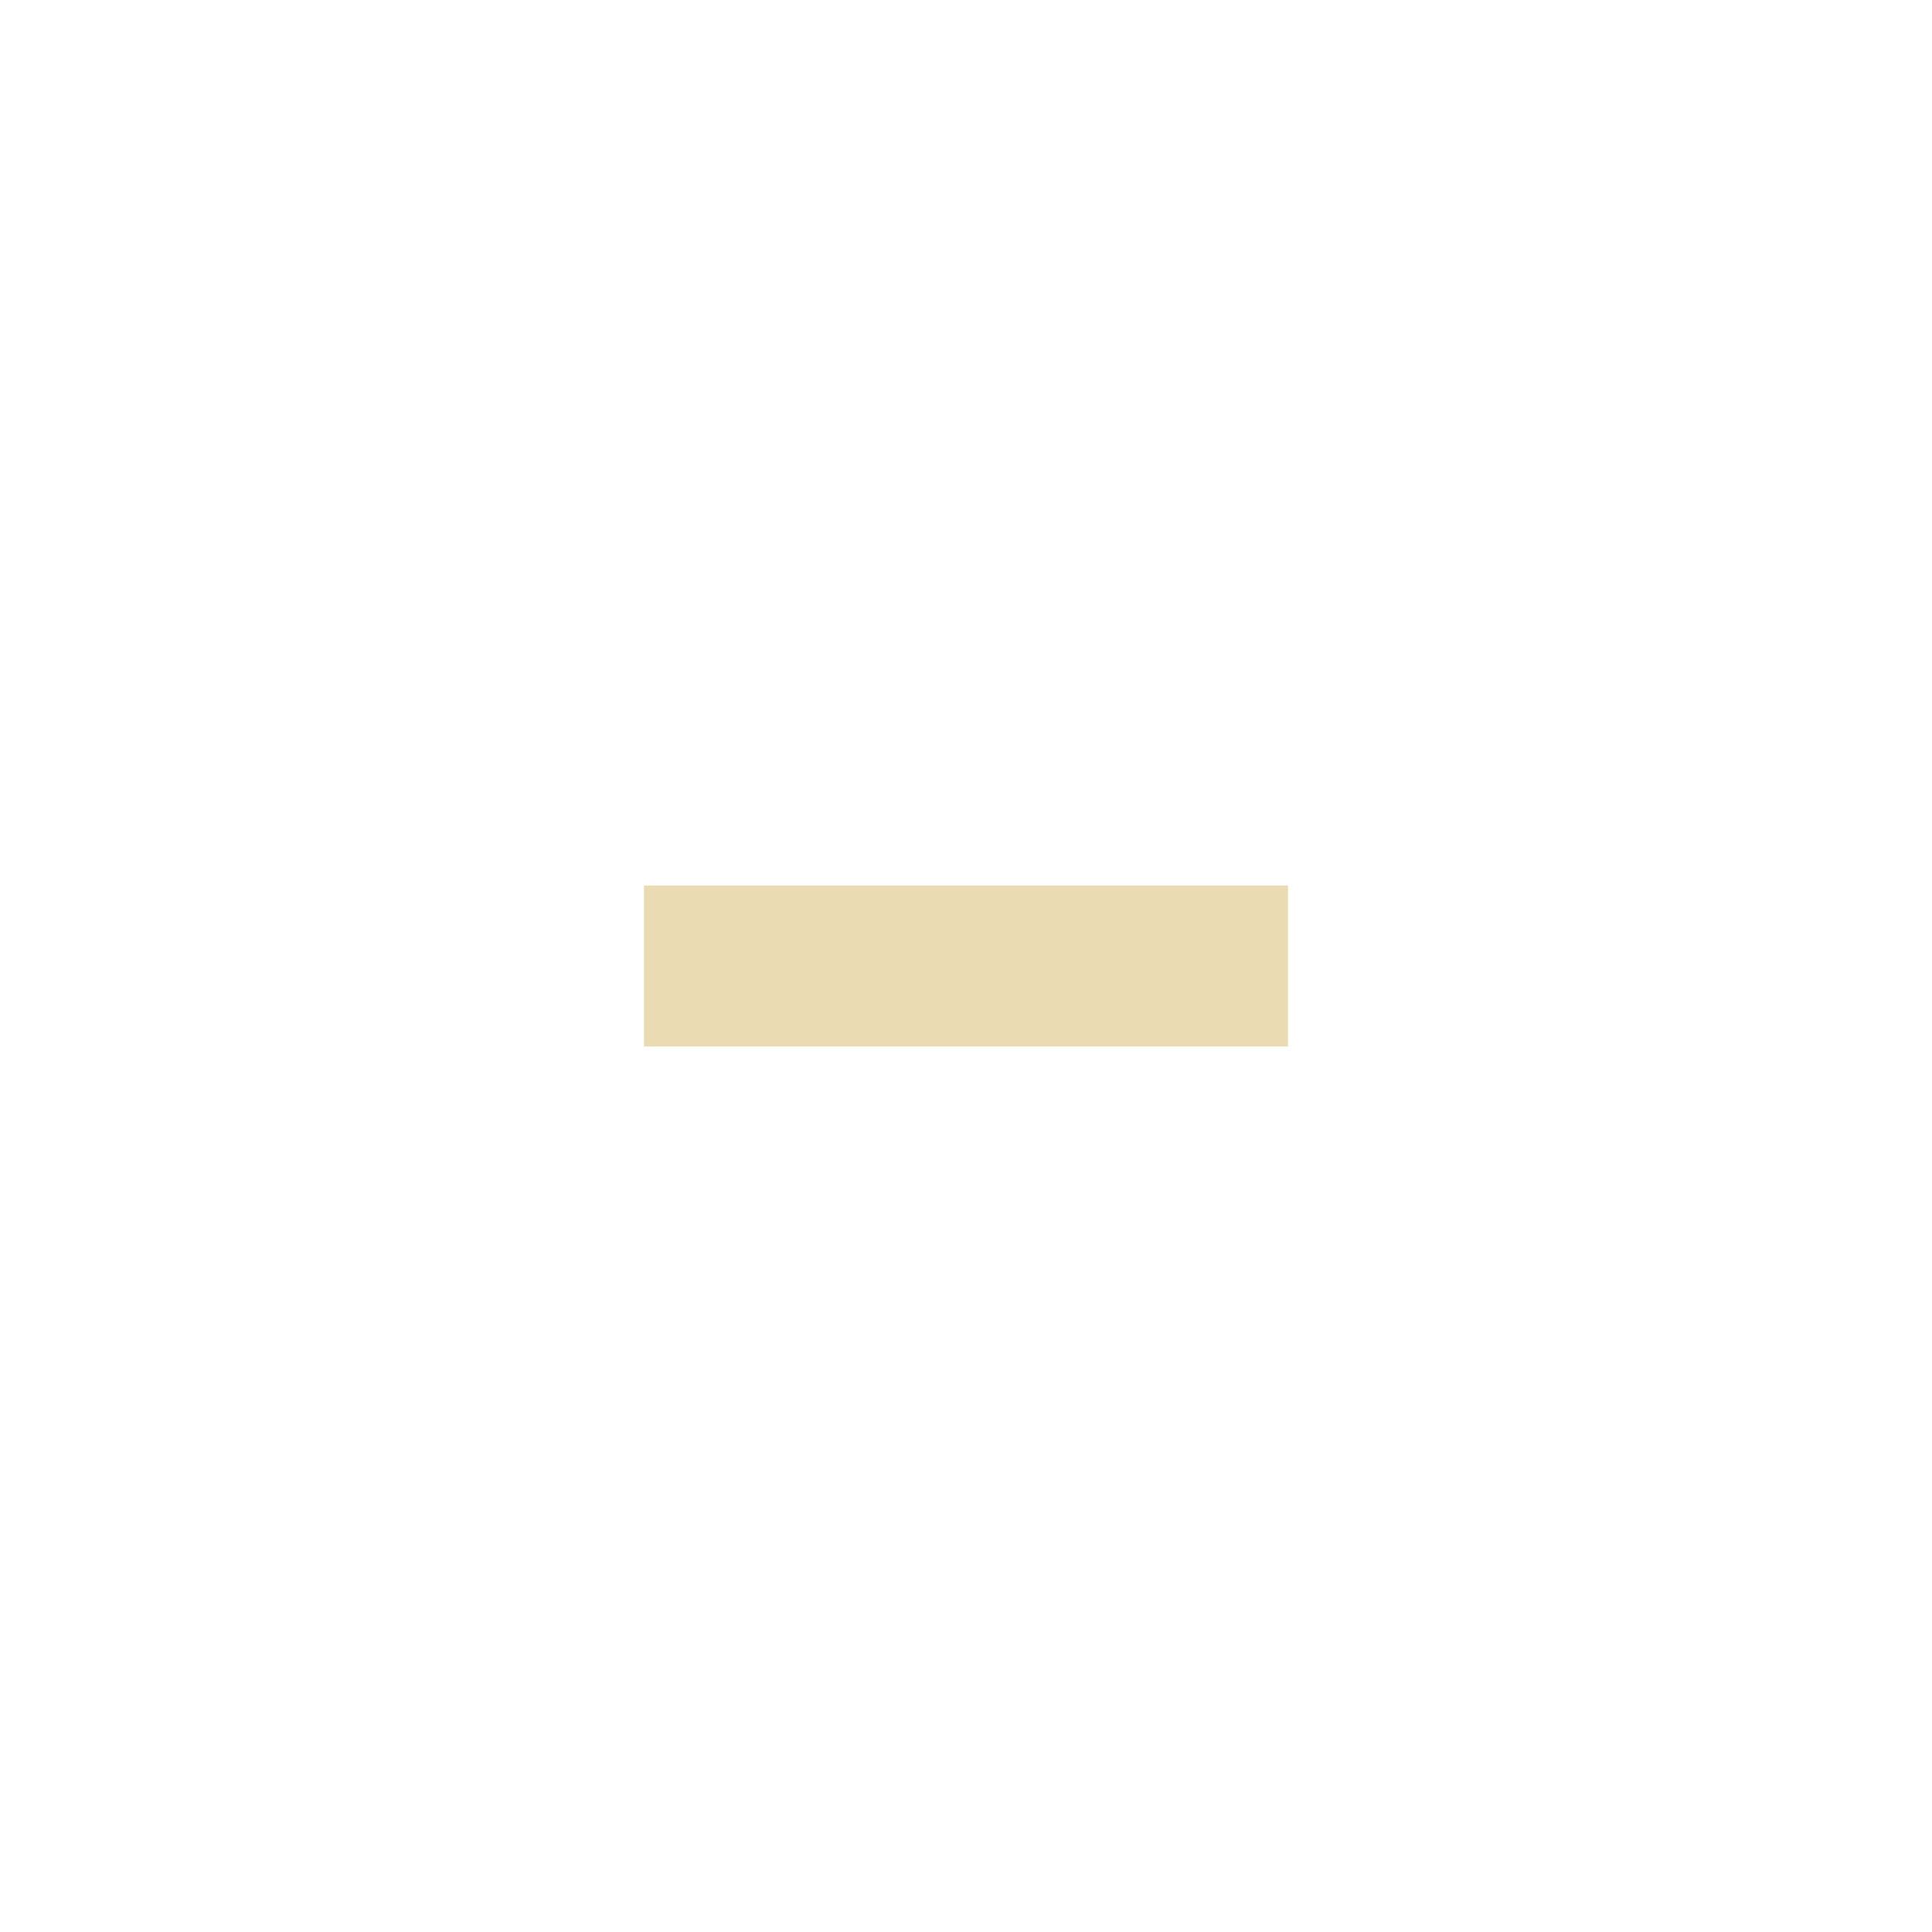
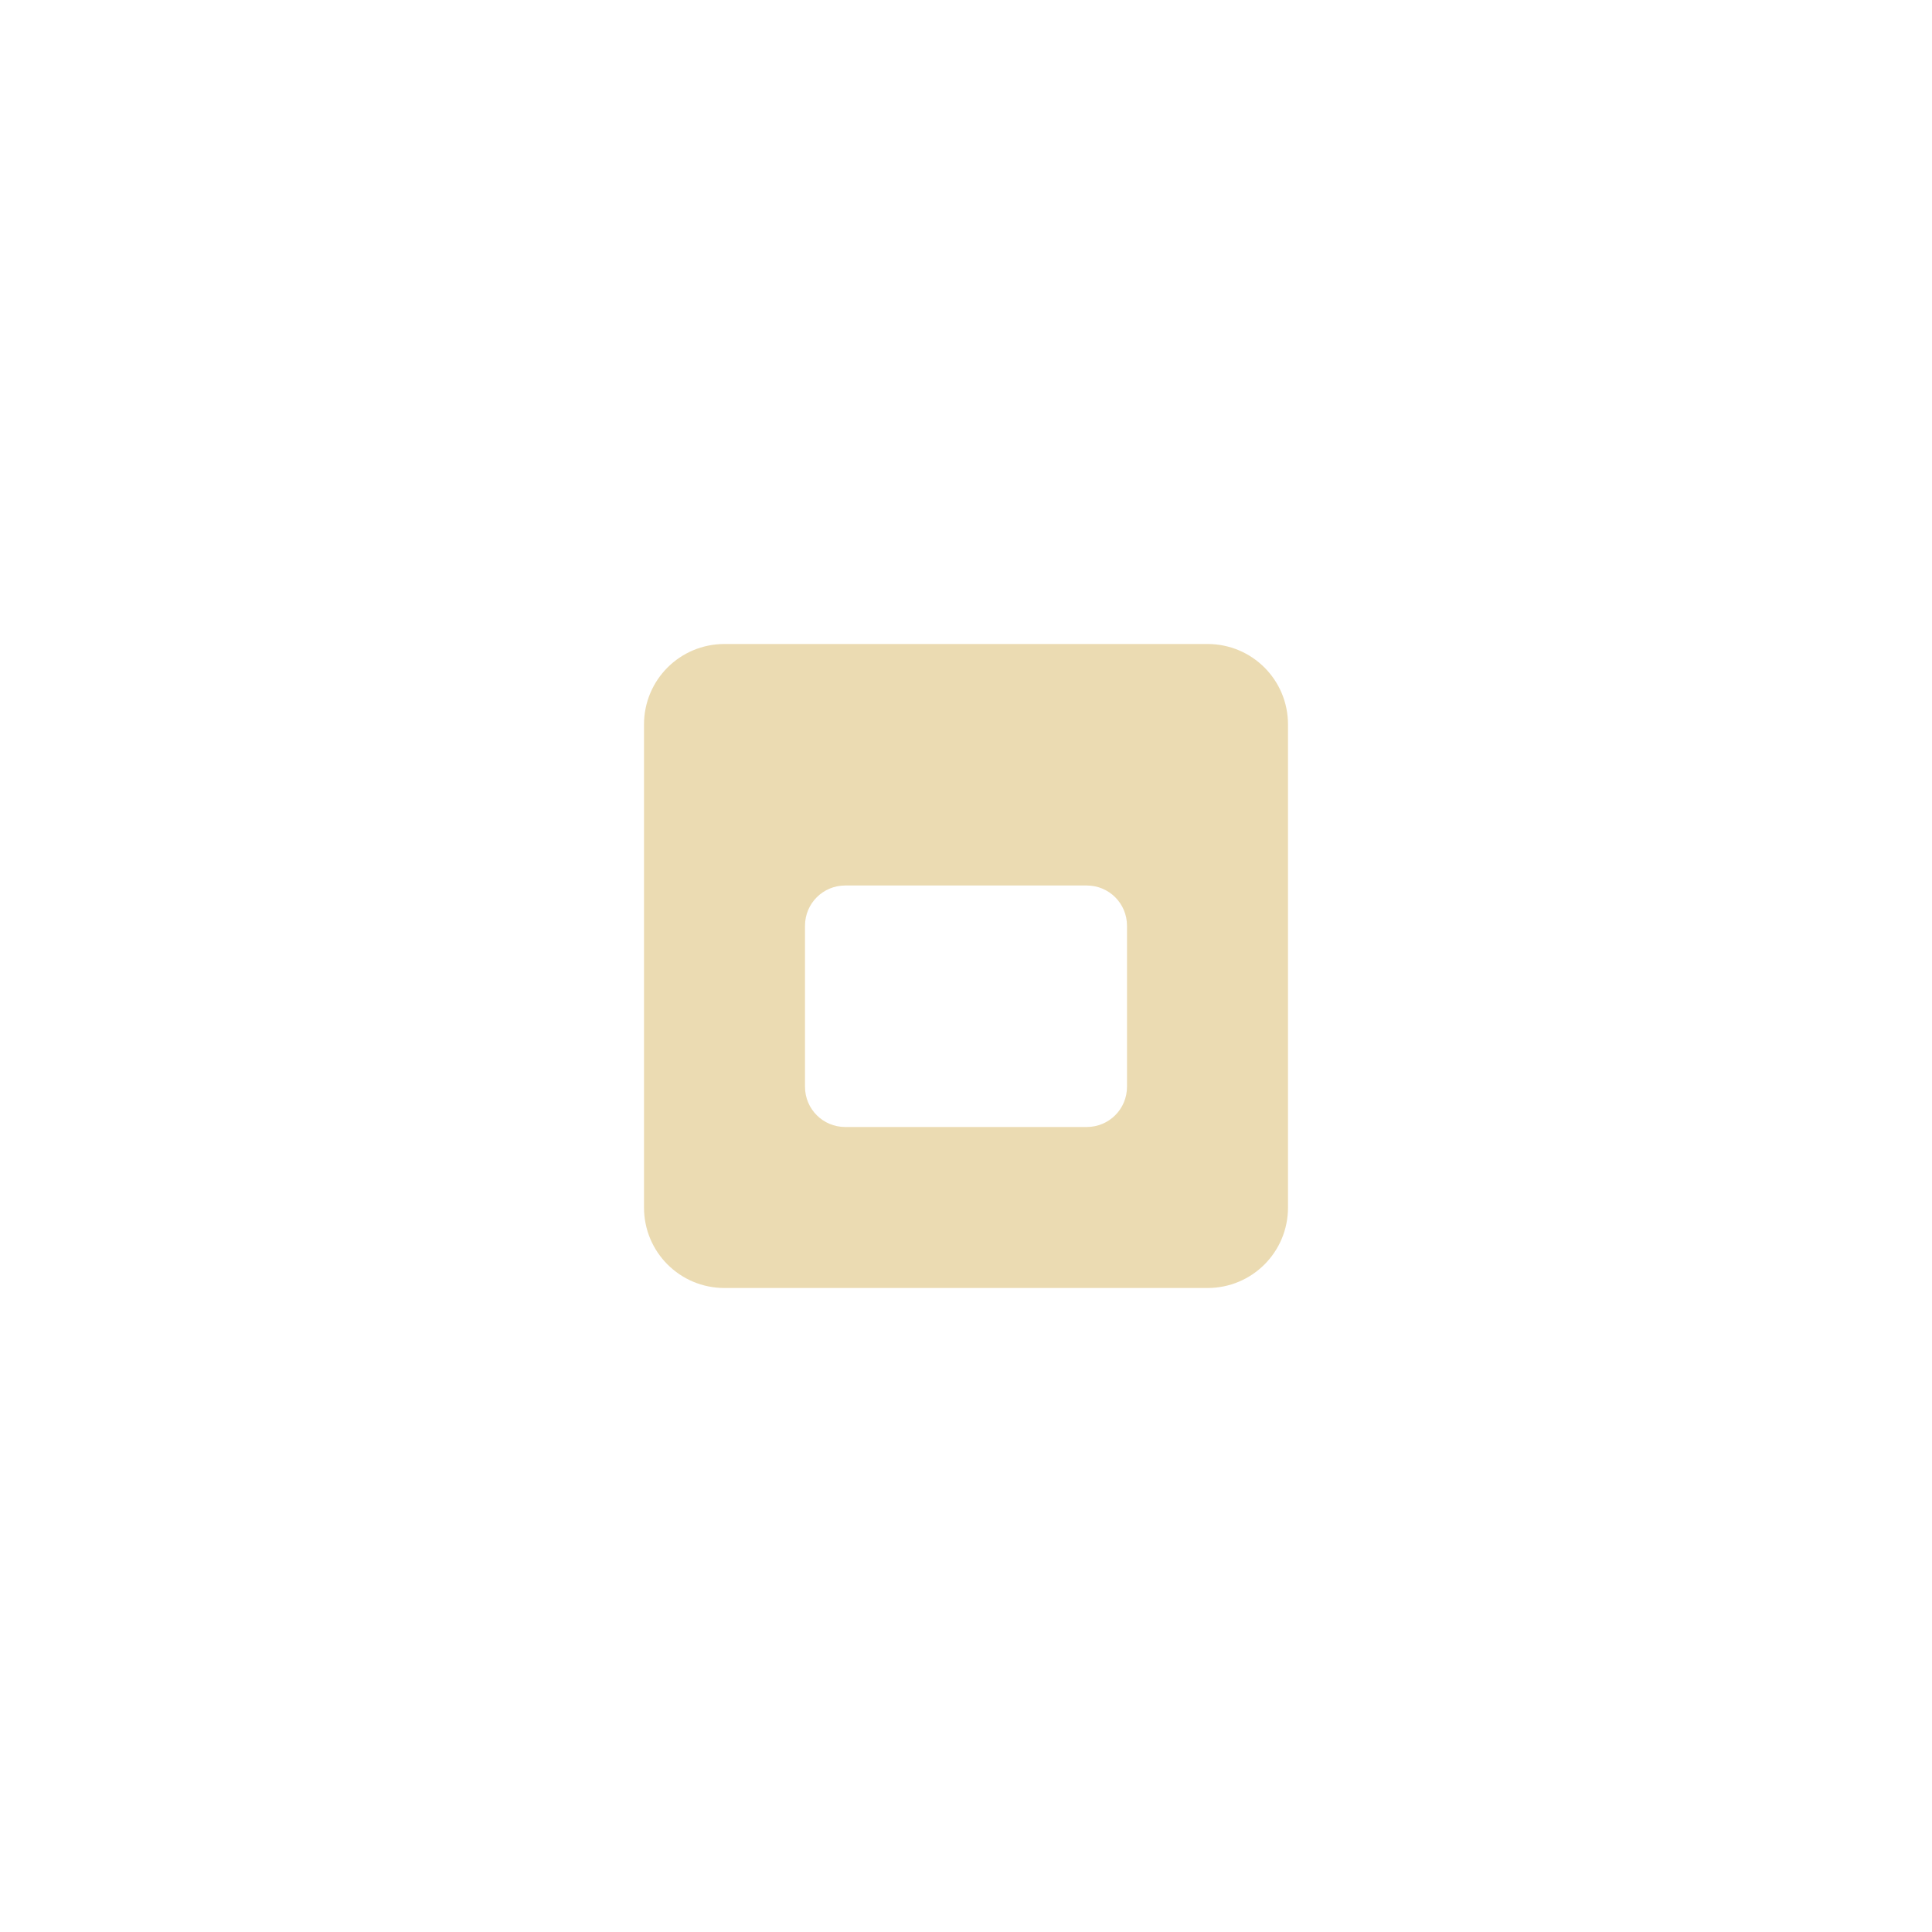
- <svg xmlns="http://www.w3.org/2000/svg" width="24" height="24" viewBox="0 0 24 24">
+ <svg xmlns="http://www.w3.org/2000/svg" width="24" height="24" version="1.1">
  <defs>
-     <style id="current-color-scheme" type="text/css">
-    .ColorScheme-Text { color:#ebdbb2; } .ColorScheme-Highlight { color:#458588; }
-   </style>
+     <style type="text/css">.ColorScheme-Text { color:#ebdbb2; } .ColorScheme-Highlight { color:#458588; }</style>
  </defs>
-   <path style="fill:currentColor" class="ColorScheme-Text" d="M 4 7 L 4 9 L 12 9 L 12 7 L 4 7 z" transform="translate(4 4)" />
+   <path class="ColorScheme-Text" d="m9 8c-0.554 0-1 0.446-1 1v6c0 0.554 0.446 1 1 1h6c0.554 0 1-0.446 1-1v-6c0-0.554-0.446-1-1-1zm1.5 3h3c0.277 0 0.5 0.223 0.5 0.5v2c0 0.277-0.223 0.5-0.5 0.5h-3c-0.277 0-0.5-0.223-0.5-0.5v-2c0-0.277 0.223-0.5 0.5-0.5z" fill="currentColor" />
</svg>
